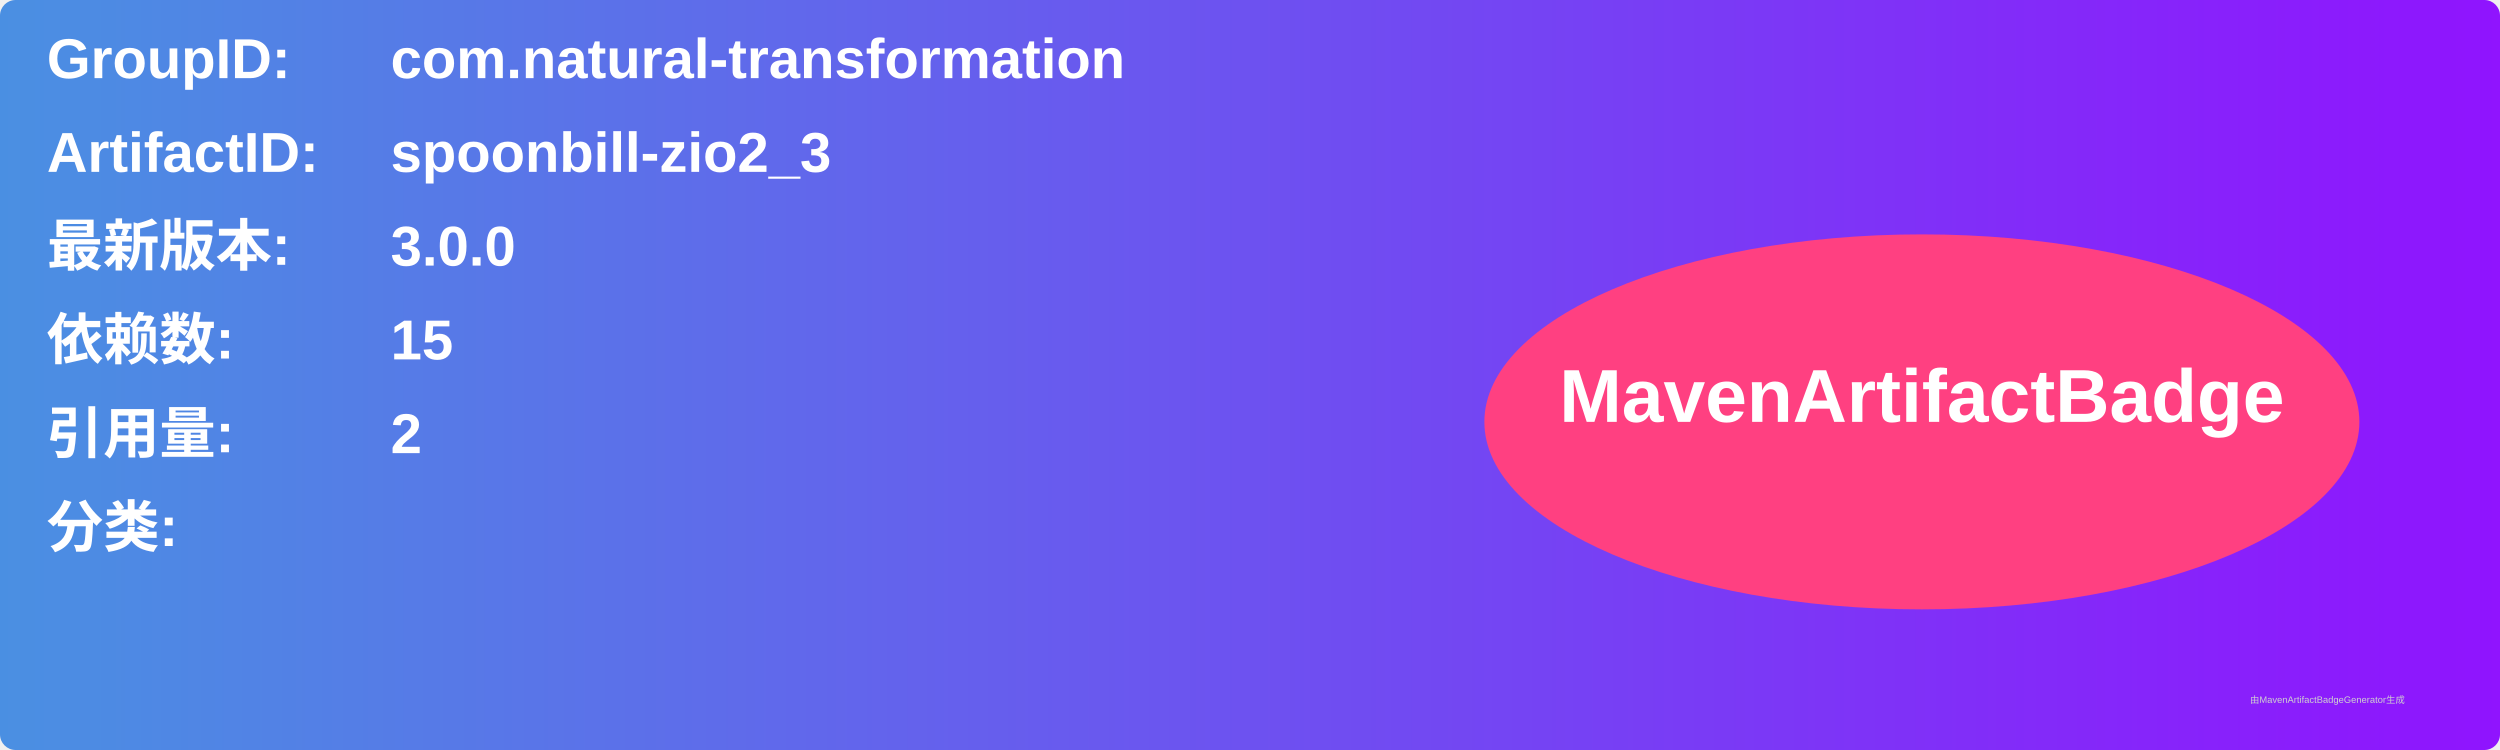
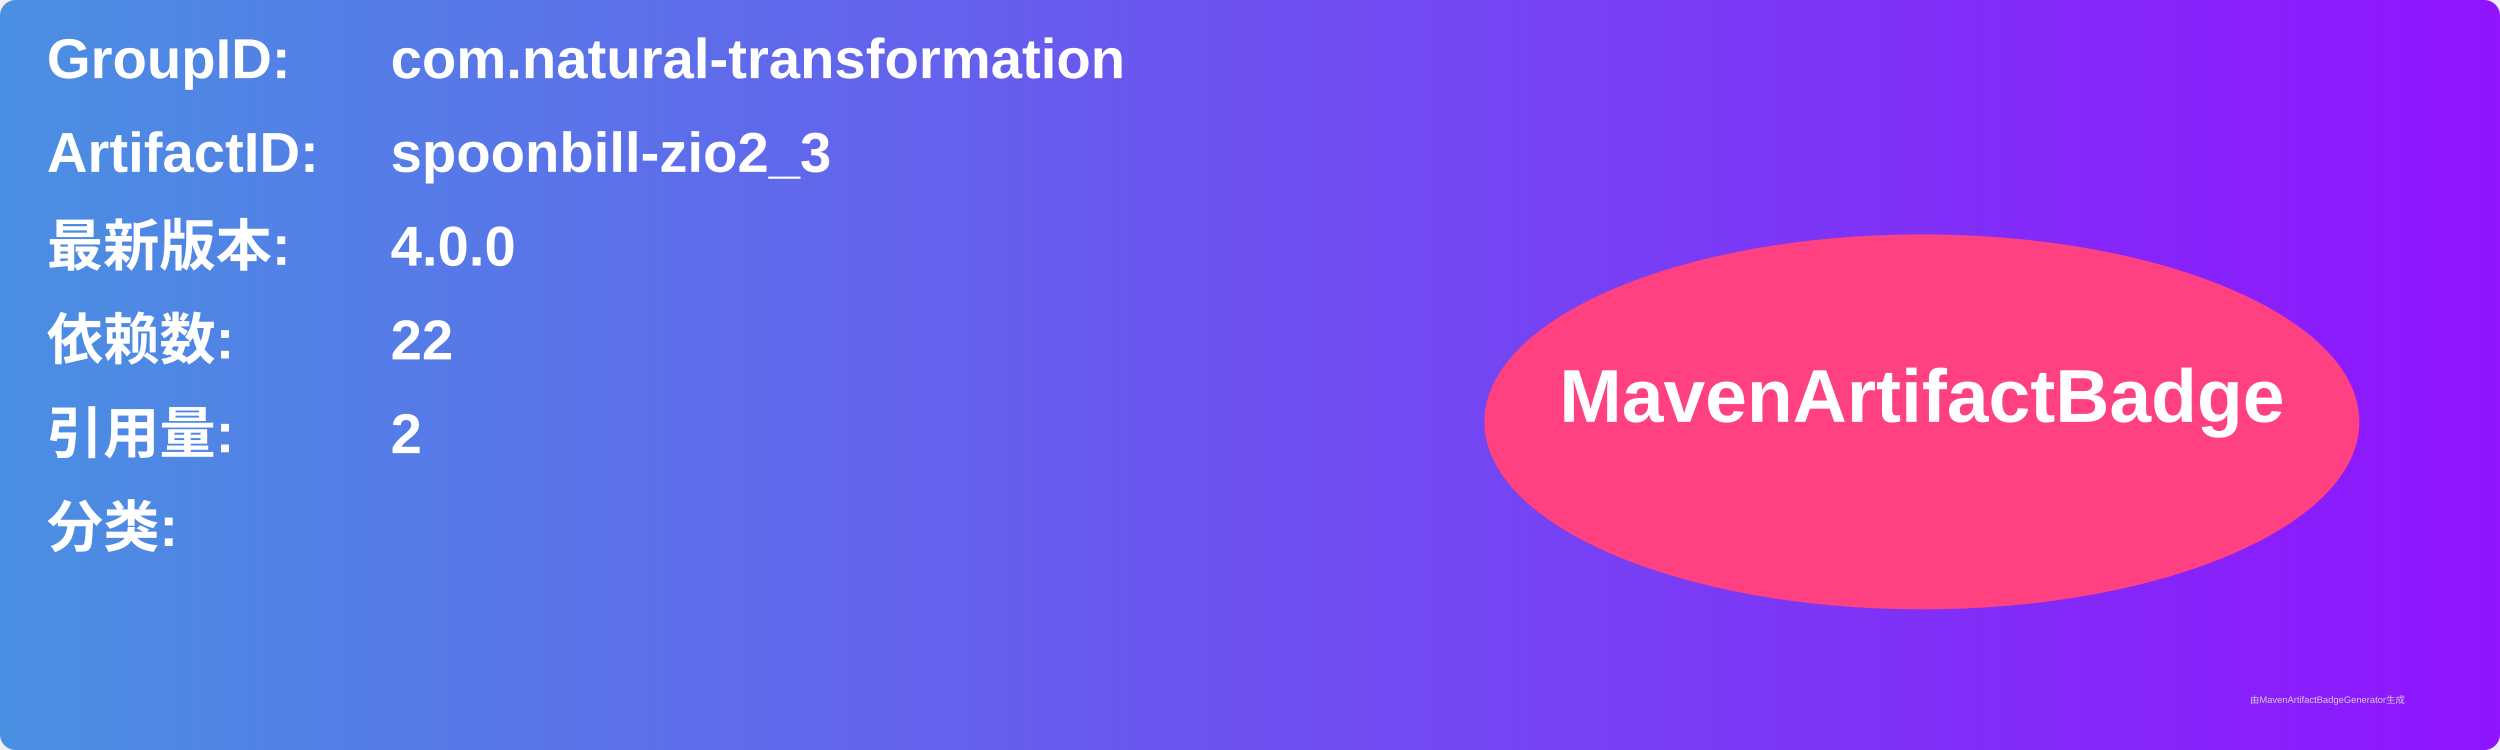
<svg xmlns="http://www.w3.org/2000/svg" width="800" height="240" viewBox="0 0 800 240">
  <linearGradient id="grad" x1="0%" y1="0%" x2="100%" y2="0%">
    <stop offset="0%" stop-color="#4a90e2" />
    <stop offset="100%" stop-color="#9013fe" />
  </linearGradient>
  <rect width="100%" height="100%" rx="5" ry="5" fill="url(#grad)" />
  <g transform="translate(15, 15)">
    <text x="0" y="10" font-family="Arial" font-size="18" fill="white" font-weight="bold" width="260">GroupID:</text>
    <text x="110" y="10" font-family="Arial" font-size="18" fill="white" font-weight="bold" width="460">com.natural-transformation</text>
    <text x="0" y="40" font-family="Arial" font-size="18" fill="white" font-weight="bold" width="260">ArtifactID:</text>
    <text x="110" y="40" font-family="Arial" font-size="18" fill="white" font-weight="bold" width="460">spoonbill-zio2_3</text>
    <text x="0" y="70" font-family="Arial" font-size="18" fill="white" font-weight="bold">最新版本:</text>
    <text x="110" y="70" font-family="Arial" font-size="18" fill="white" font-weight="bold">
-       <tspan font-weight="bold">3.0.0</tspan>
+       <tspan font-weight="bold">4.0.0</tspan>
    </text>
    <text x="0" y="100" font-family="Arial" font-size="18" fill="white" font-weight="bold">依赖数: </text>
    <text x="110" y="100" font-family="Arial" font-size="18" fill="white">
-       <tspan font-weight="bold">15</tspan>
+       <tspan font-weight="bold">22</tspan>
    </text>
    <text x="0" y="130" font-family="Arial" font-size="18" fill="white" font-weight="bold">引用量: </text>
    <text x="110" y="130" font-family="Arial" font-size="18" fill="white">
      <tspan font-weight="bold">2</tspan>
    </text>
    <text x="0" y="160" font-family="Arial" font-size="18" fill="white" font-weight="bold">分类:</text>
    <text x="10" y="190" font-family="Arial" font-size="10" fill="white">
      <tspan font-weight="bold" />
    </text>
    <ellipse cx="600" cy="120" rx="140" ry="60" fill="#ff4081" />
    <text x="600" y="120" text-anchor="middle" font-family="Arial" font-size="24" fill="white" font-weight="bold">MavenArtifactBadge</text>
  </g>
  <text x="720" y="225" font-family="Arial" font-size="3" fill="#d0d0d0">由MavenArtifactBadgeGenerator生成</text>
</svg>
